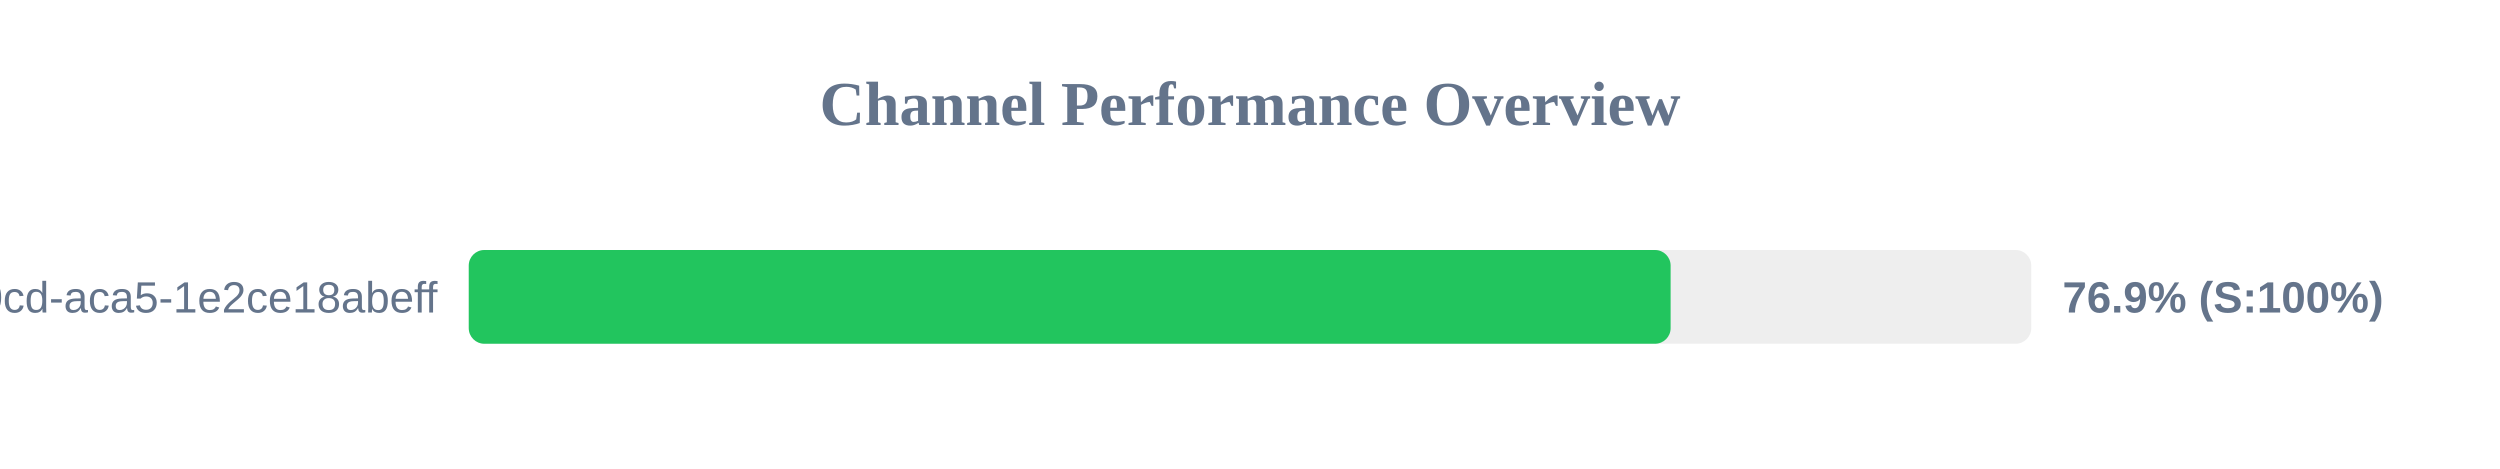
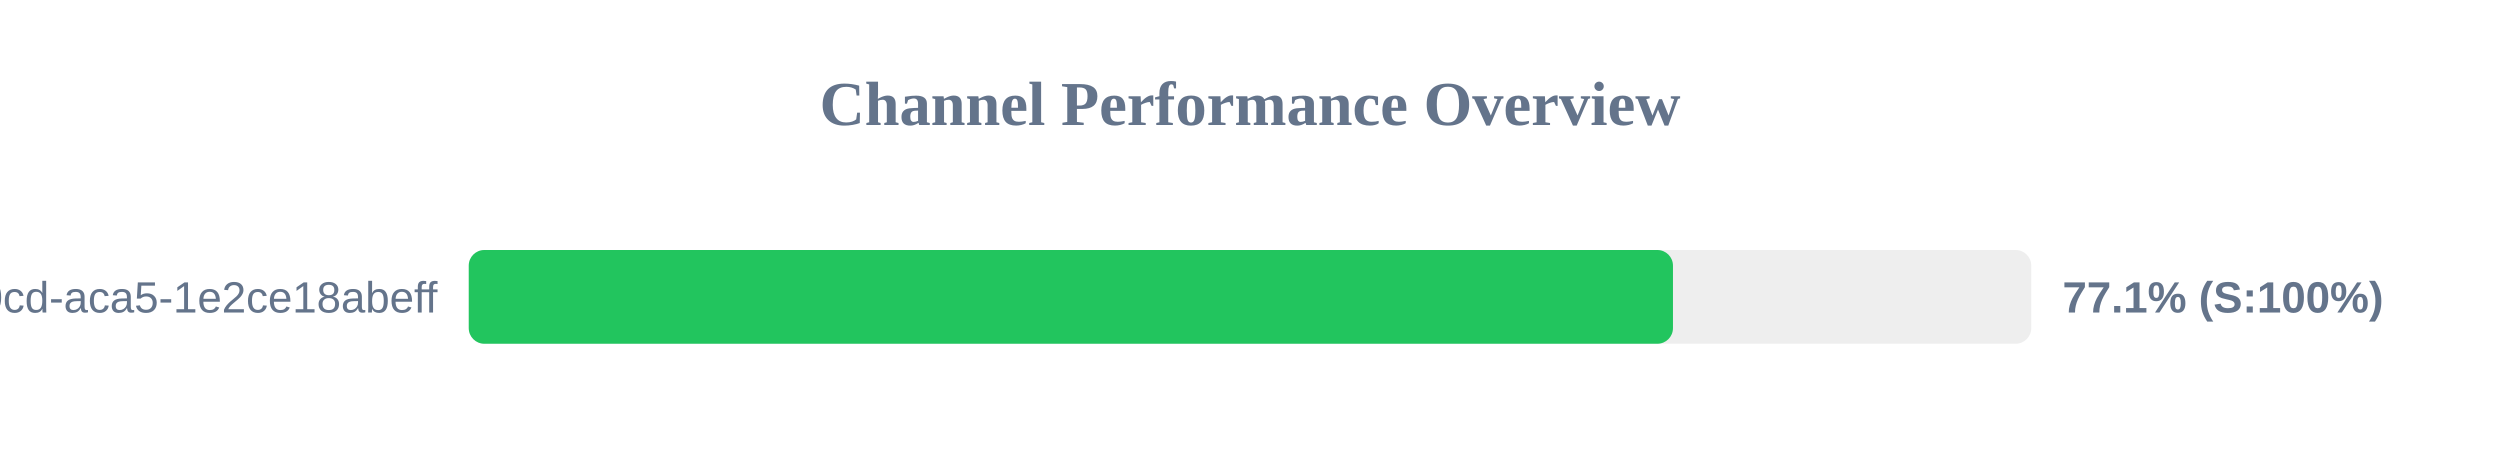
<svg xmlns="http://www.w3.org/2000/svg" width="800" height="150" version="1.1">
  <style>
        .row { font: 14px Arial; fill: #64748b; }
        .score { font: bold 14px Arial; fill: #64748b; }
    </style>
  <text x="400" y="40" text-anchor="middle" font-size="20px" font-weight="bold" fill="#64748b">Channel Performance Overview</text>
  <rect x="150" y="80" width="500" height="30" fill="#eee" rx="5" />
-   <rect x="150" y="80" width="384.6" height="30" fill="#22c55e" rx="5" />
+   <rect x="150" y="80" width="385.35" height="30" fill="#22c55e" rx="5" />
  <text x="140" y="100" text-anchor="end" class="row">?uuid=ebbeef45-0fd8-40cd-aca5-1e2ce18abeff</text>
-   <text x="660" y="100" text-anchor="start" class="score">76.9% (S:100%)</text>
+   <text x="660" y="100" text-anchor="start" class="score">77.1% (S:100%)</text>
</svg>
